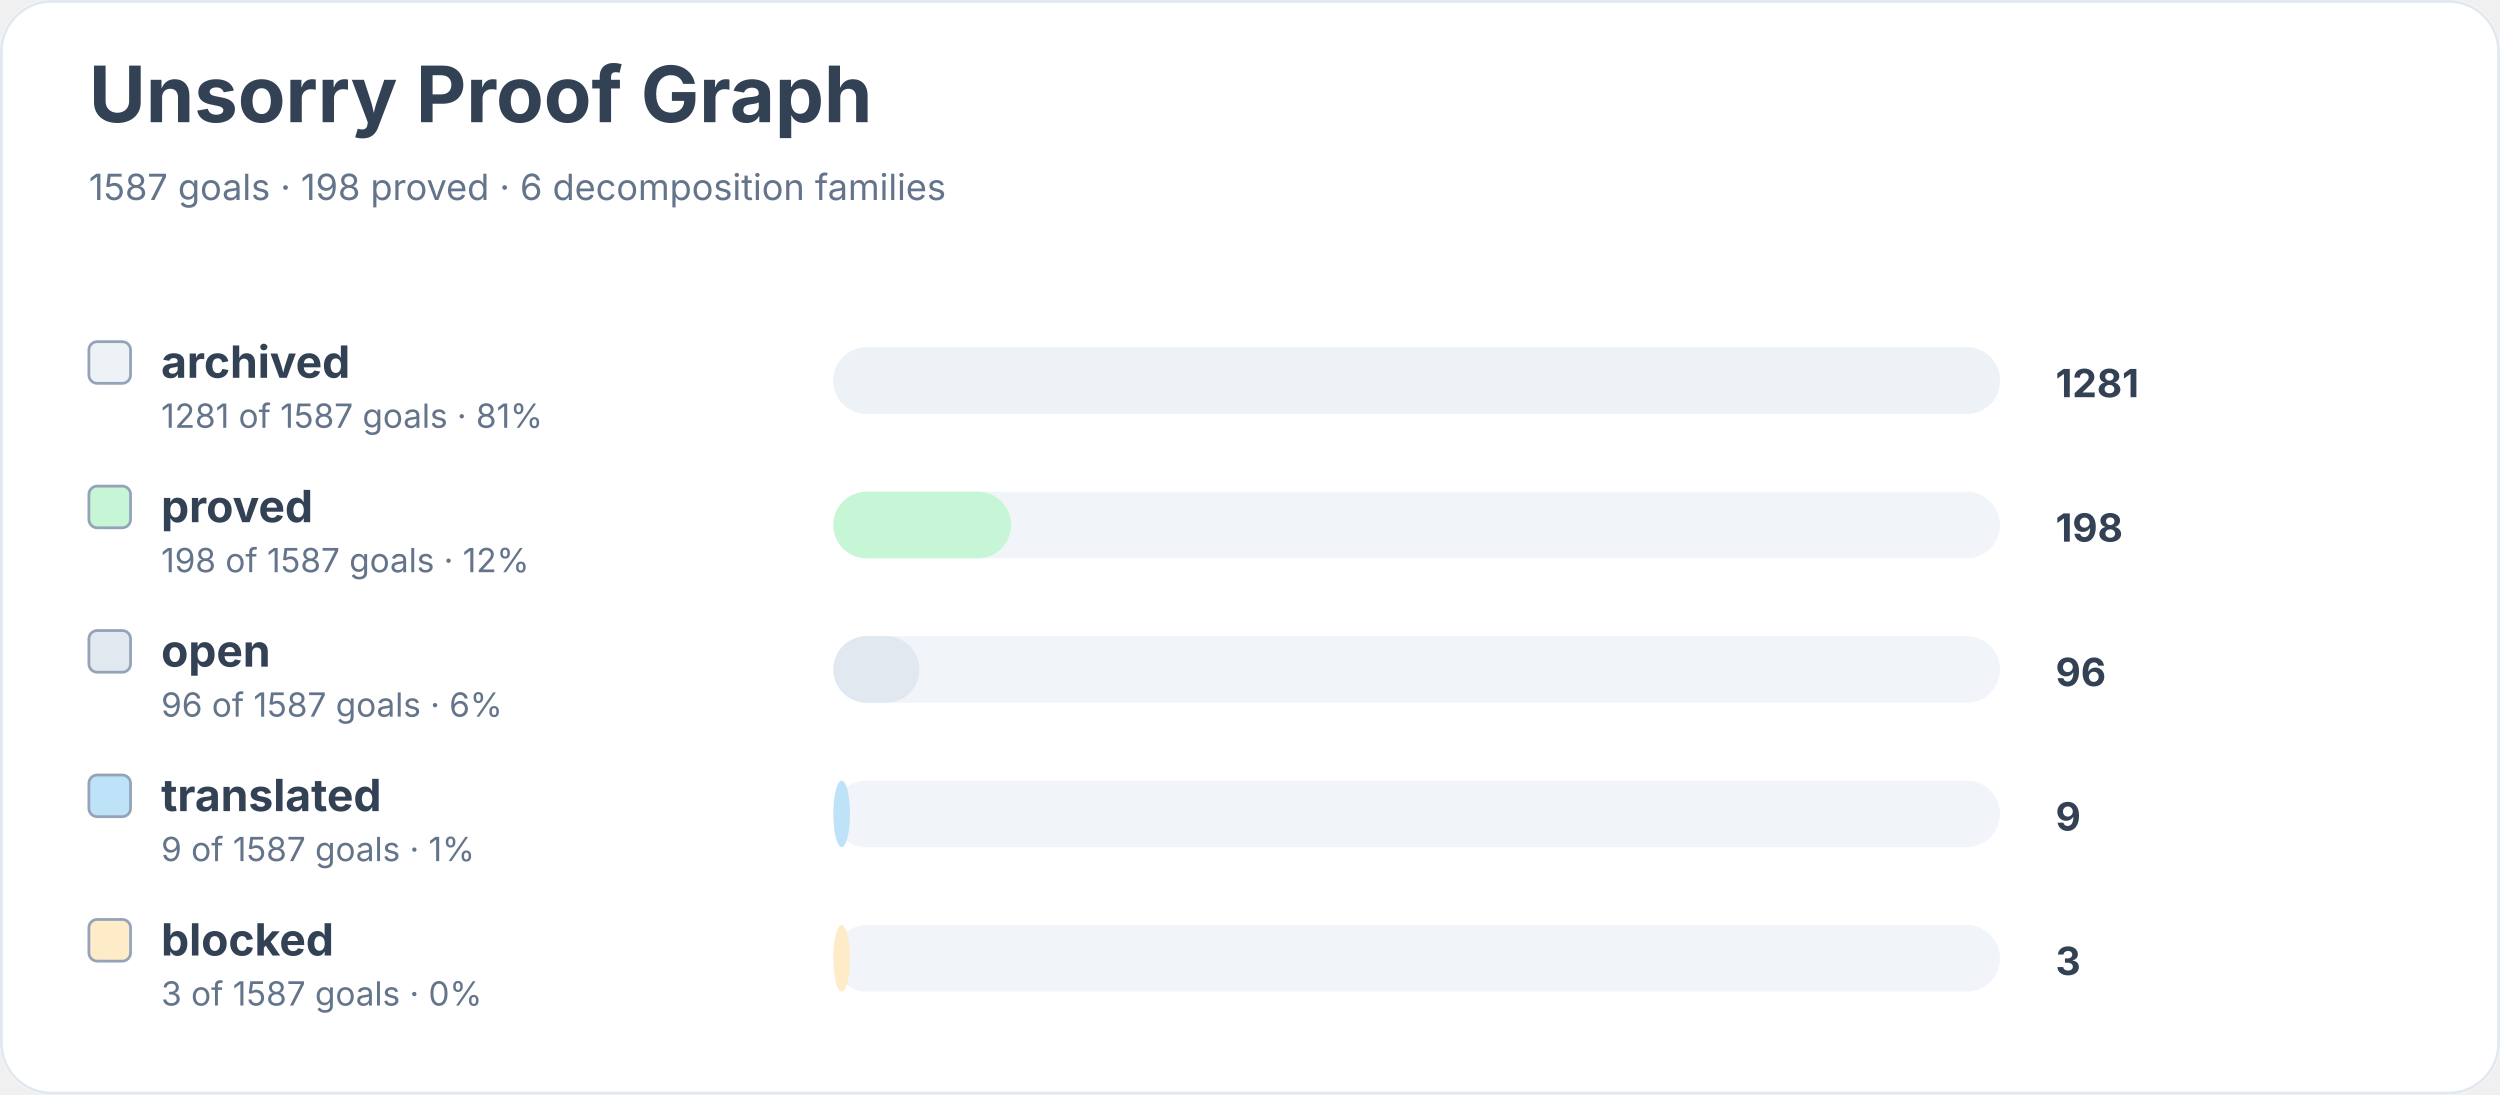
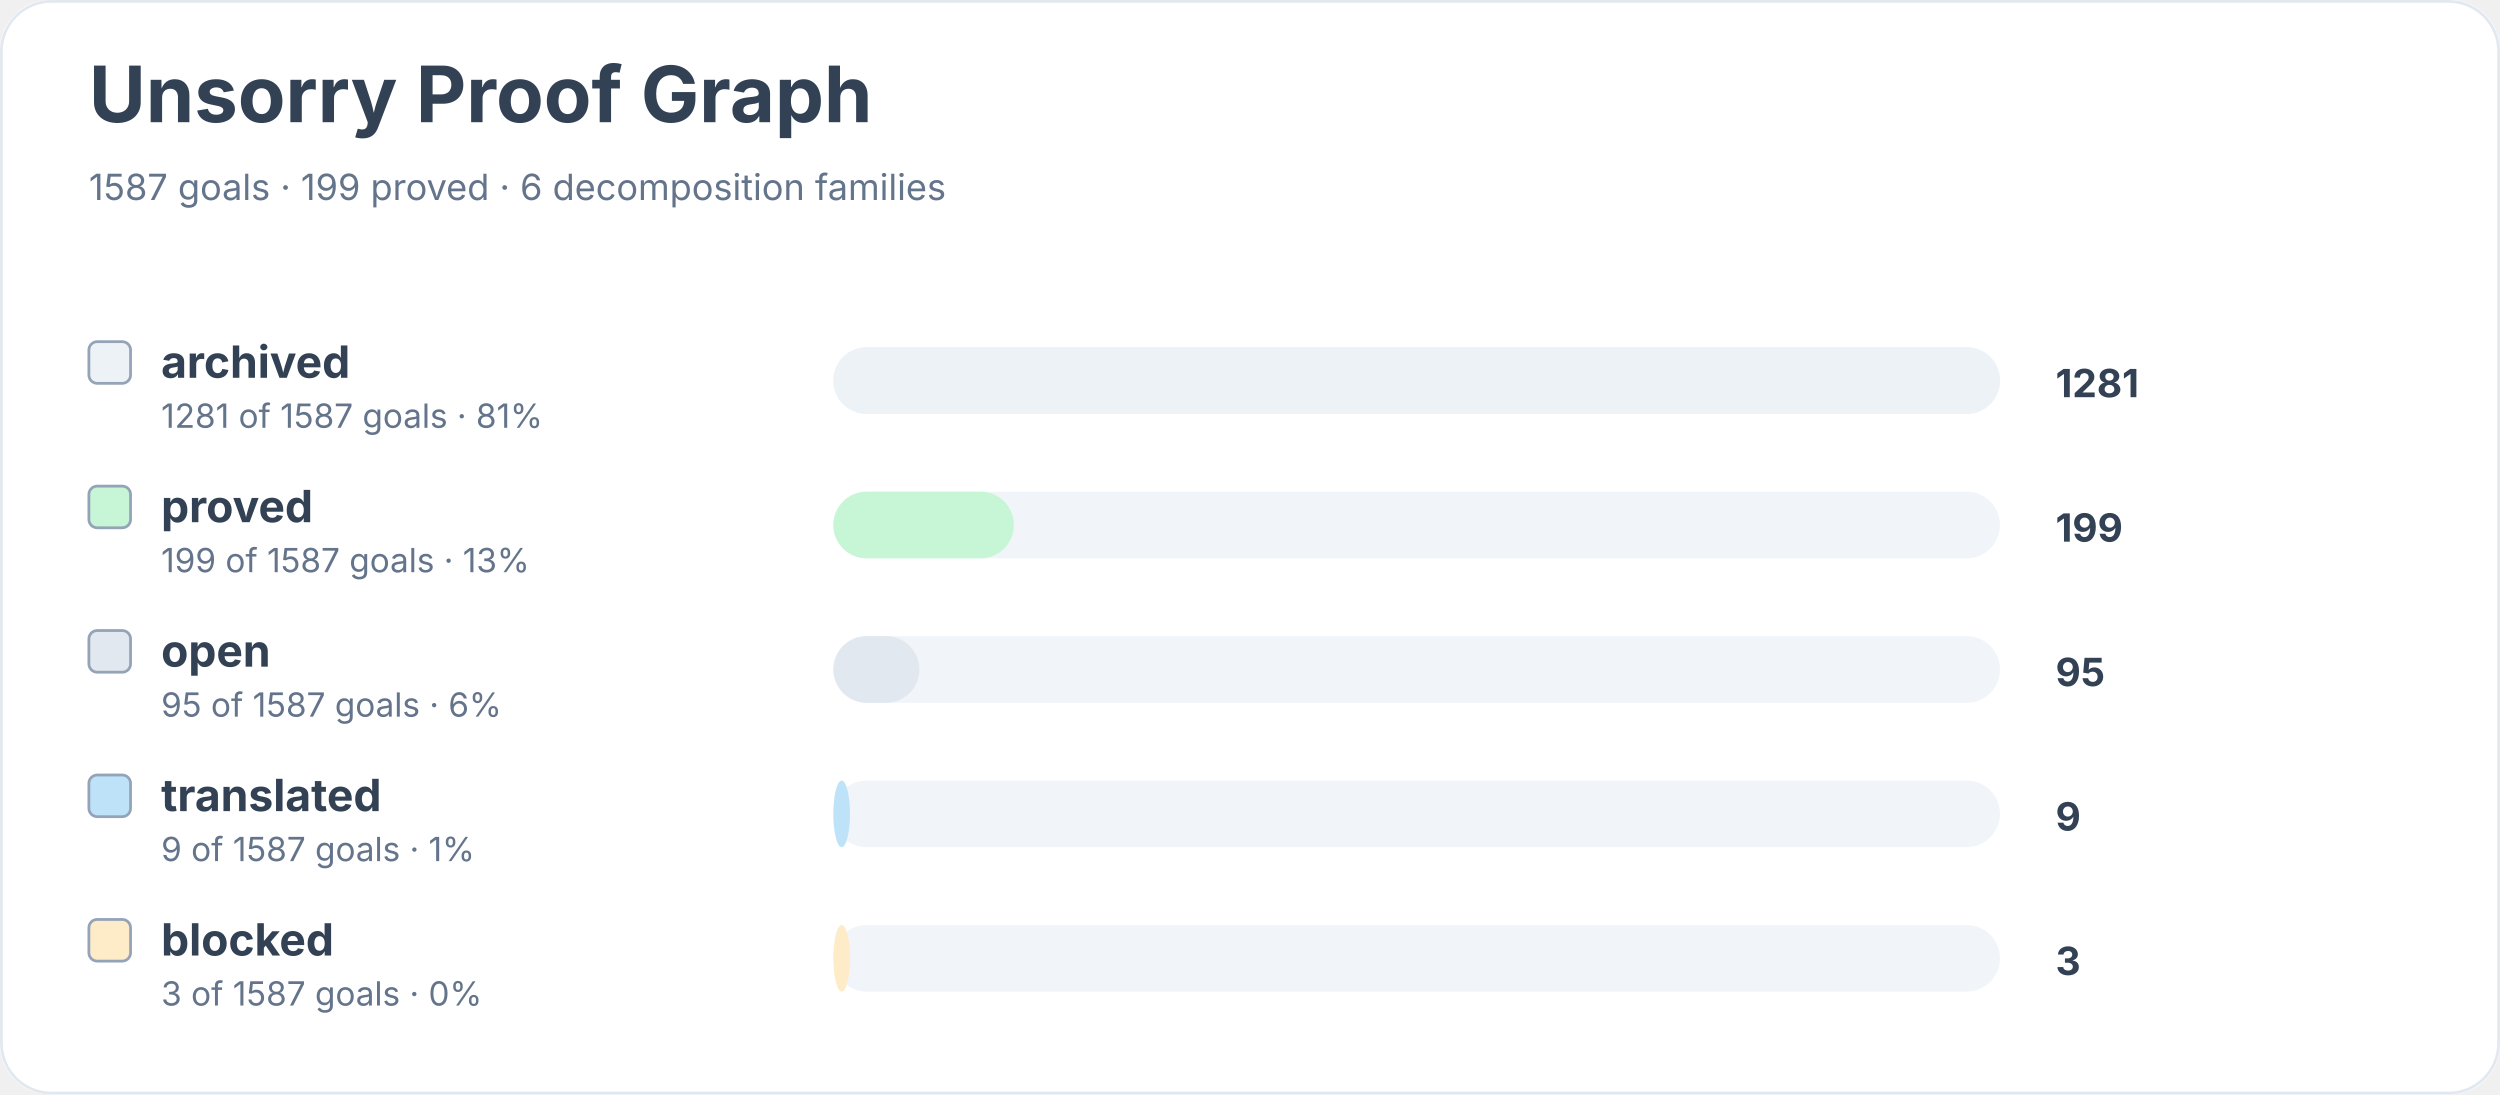
<svg xmlns="http://www.w3.org/2000/svg" width="900" height="394" viewBox="0 0 900 394" role="img" aria-labelledby="title desc">
  <rect width="900" height="100%" rx="18" fill="#ffffff" />
  <rect x="0.5" y="0.5" width="899" height="393" rx="18" fill="none" stroke="#e2e8f0" />
  <text x="32" y="44" font-family="Inter, system-ui, sans-serif" font-size="28" font-weight="700" fill="#334155">Unsorry Proof Graph</text>
-   <text x="32" y="72" font-family="Inter, system-ui, sans-serif" font-size="13" fill="#64748b">1587 goals · 198 proved · 6 decomposition families</text>
+   <text x="32" y="72" font-family="Inter, system-ui, sans-serif" font-size="13" fill="#64748b">1587 goals · 199 proved · 6 decomposition families</text>
  <rect x="32" y="123" width="15" height="15" rx="3" fill="#edf2f7" stroke="#94a3b8" />
  <text x="58" y="136" font-family="Inter, system-ui, sans-serif" font-size="16" font-weight="650" fill="#334155">archived</text>
  <text x="58" y="154" font-family="Inter, system-ui, sans-serif" font-size="12" fill="#64748b">1281 of 1587 goals · 81%</text>
  <rect x="300" y="125" width="420" height="24" rx="12" fill="#f1f5f9" />
  <rect x="300" y="125" width="420" height="24" rx="12" fill="#edf2f7" />
  <text x="740" y="143" font-family="Inter, system-ui, sans-serif" font-size="14" font-weight="700" fill="#334155">1281</text>
  <rect x="32" y="175" width="15" height="15" rx="3" fill="#c6f6d5" stroke="#94a3b8" />
  <text x="58" y="188" font-family="Inter, system-ui, sans-serif" font-size="16" font-weight="650" fill="#334155">proved</text>
-   <text x="58" y="206" font-family="Inter, system-ui, sans-serif" font-size="12" fill="#64748b">198 of 1587 goals · 12%</text>
+   <text x="58" y="206" font-family="Inter, system-ui, sans-serif" font-size="12" fill="#64748b">199 of 1587 goals · 13%</text>
  <rect x="300" y="177" width="420" height="24" rx="12" fill="#f1f5f9" />
-   <rect x="300" y="177" width="64" height="24" rx="12" fill="#c6f6d5" />
-   <text x="740" y="195" font-family="Inter, system-ui, sans-serif" font-size="14" font-weight="700" fill="#334155">198</text>
+   <rect x="300" y="177" width="65" height="24" rx="12" fill="#c6f6d5" />
+   <text x="740" y="195" font-family="Inter, system-ui, sans-serif" font-size="14" font-weight="700" fill="#334155">199</text>
  <rect x="32" y="227" width="15" height="15" rx="3" fill="#e2e8f0" stroke="#94a3b8" />
  <text x="58" y="240" font-family="Inter, system-ui, sans-serif" font-size="16" font-weight="650" fill="#334155">open</text>
-   <text x="58" y="258" font-family="Inter, system-ui, sans-serif" font-size="12" fill="#64748b">96 of 1587 goals · 6%</text>
+   <text x="58" y="258" font-family="Inter, system-ui, sans-serif" font-size="12" fill="#64748b">95 of 1587 goals · 6%</text>
  <rect x="300" y="229" width="420" height="24" rx="12" fill="#f1f5f9" />
  <rect x="300" y="229" width="31" height="24" rx="12" fill="#e2e8f0" />
-   <text x="740" y="247" font-family="Inter, system-ui, sans-serif" font-size="14" font-weight="700" fill="#334155">96</text>
+   <text x="740" y="247" font-family="Inter, system-ui, sans-serif" font-size="14" font-weight="700" fill="#334155">95</text>
  <rect x="32" y="279" width="15" height="15" rx="3" fill="#bee3f8" stroke="#94a3b8" />
  <text x="58" y="292" font-family="Inter, system-ui, sans-serif" font-size="16" font-weight="650" fill="#334155">translated</text>
  <text x="58" y="310" font-family="Inter, system-ui, sans-serif" font-size="12" fill="#64748b">9 of 1587 goals · 1%</text>
  <rect x="300" y="281" width="420" height="24" rx="12" fill="#f1f5f9" />
  <rect x="300" y="281" width="6" height="24" rx="12" fill="#bee3f8" />
  <text x="740" y="299" font-family="Inter, system-ui, sans-serif" font-size="14" font-weight="700" fill="#334155">9</text>
  <rect x="32" y="331" width="15" height="15" rx="3" fill="#feebc8" stroke="#94a3b8" />
  <text x="58" y="344" font-family="Inter, system-ui, sans-serif" font-size="16" font-weight="650" fill="#334155">blocked</text>
  <text x="58" y="362" font-family="Inter, system-ui, sans-serif" font-size="12" fill="#64748b">3 of 1587 goals · 0%</text>
  <rect x="300" y="333" width="420" height="24" rx="12" fill="#f1f5f9" />
  <rect x="300" y="333" width="6" height="24" rx="12" fill="#feebc8" />
  <text x="740" y="351" font-family="Inter, system-ui, sans-serif" font-size="14" font-weight="700" fill="#334155">3</text>
</svg>
